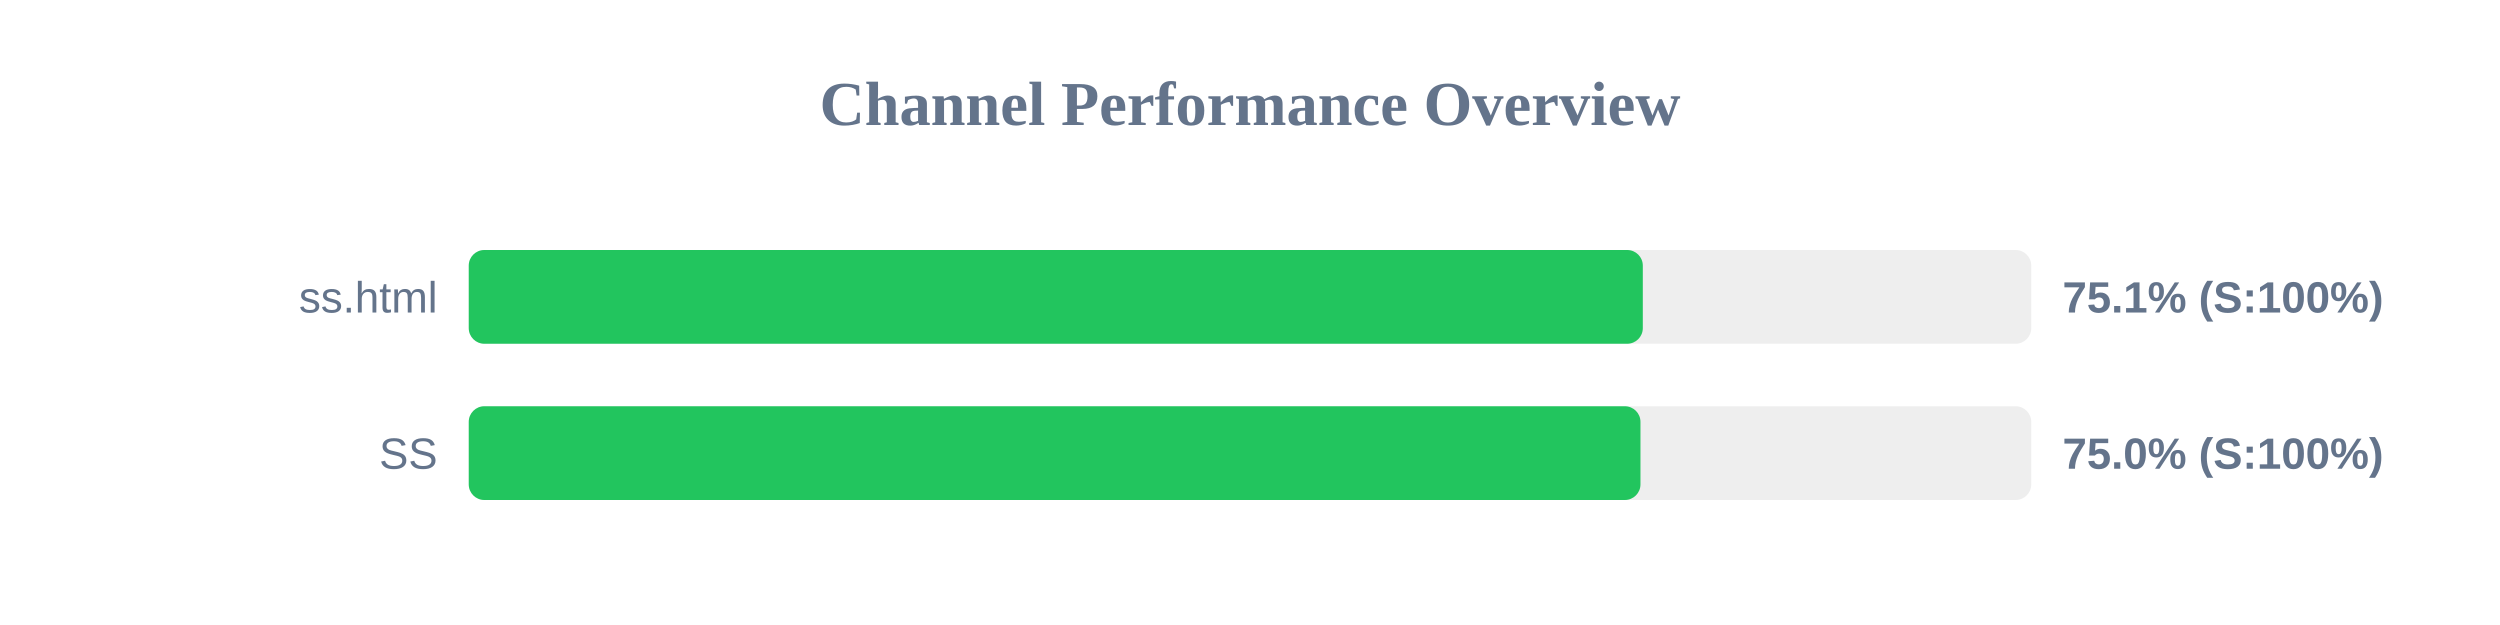
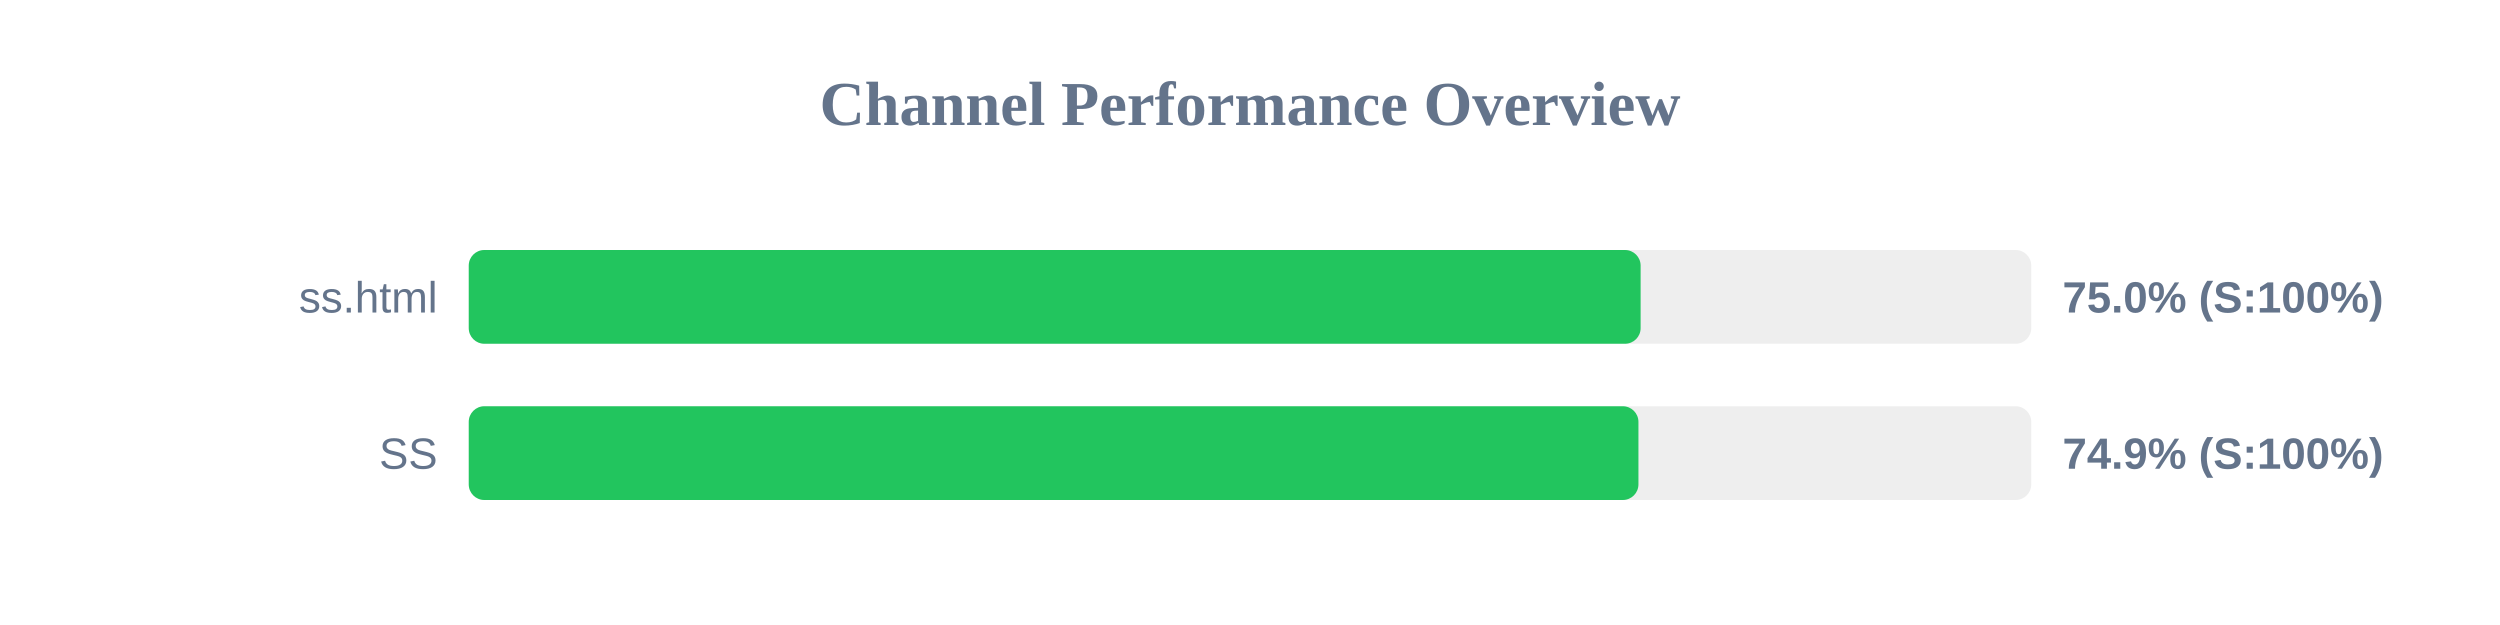
<svg xmlns="http://www.w3.org/2000/svg" width="800" height="200" version="1.1">
  <style>
        .row { font: 14px Arial; fill: #64748b; }
        .score { font: bold 14px Arial; fill: #64748b; }
    </style>
  <text x="400" y="40" text-anchor="middle" font-size="20px" font-weight="bold" fill="#64748b">Channel Performance Overview</text>
  <rect x="150" y="80" width="500" height="30" fill="#eee" rx="5" />
-   <rect x="150" y="80" width="375.7" height="30" fill="#22c55e" rx="5" />
+   <rect x="150" y="80" width="375.0" height="30" fill="#22c55e" rx="5" />
  <text x="140" y="100" text-anchor="end" class="row">ss.html</text>
-   <text x="660" y="100" text-anchor="start" class="score">75.1% (S:100%)</text>
+   <text x="660" y="100" text-anchor="start" class="score">75.0% (S:100%)</text>
  <rect x="150" y="130" width="500" height="30" fill="#eee" rx="5" />
-   <rect x="150" y="130" width="374.95" height="30" fill="#22c55e" rx="5" />
+   <rect x="150" y="130" width="374.3" height="30" fill="#22c55e" rx="5" />
  <text x="140" y="150" text-anchor="end" class="row">SS</text>
-   <text x="660" y="150" text-anchor="start" class="score">75.0% (S:100%)</text>
+   <text x="660" y="150" text-anchor="start" class="score">74.9% (S:100%)</text>
</svg>
